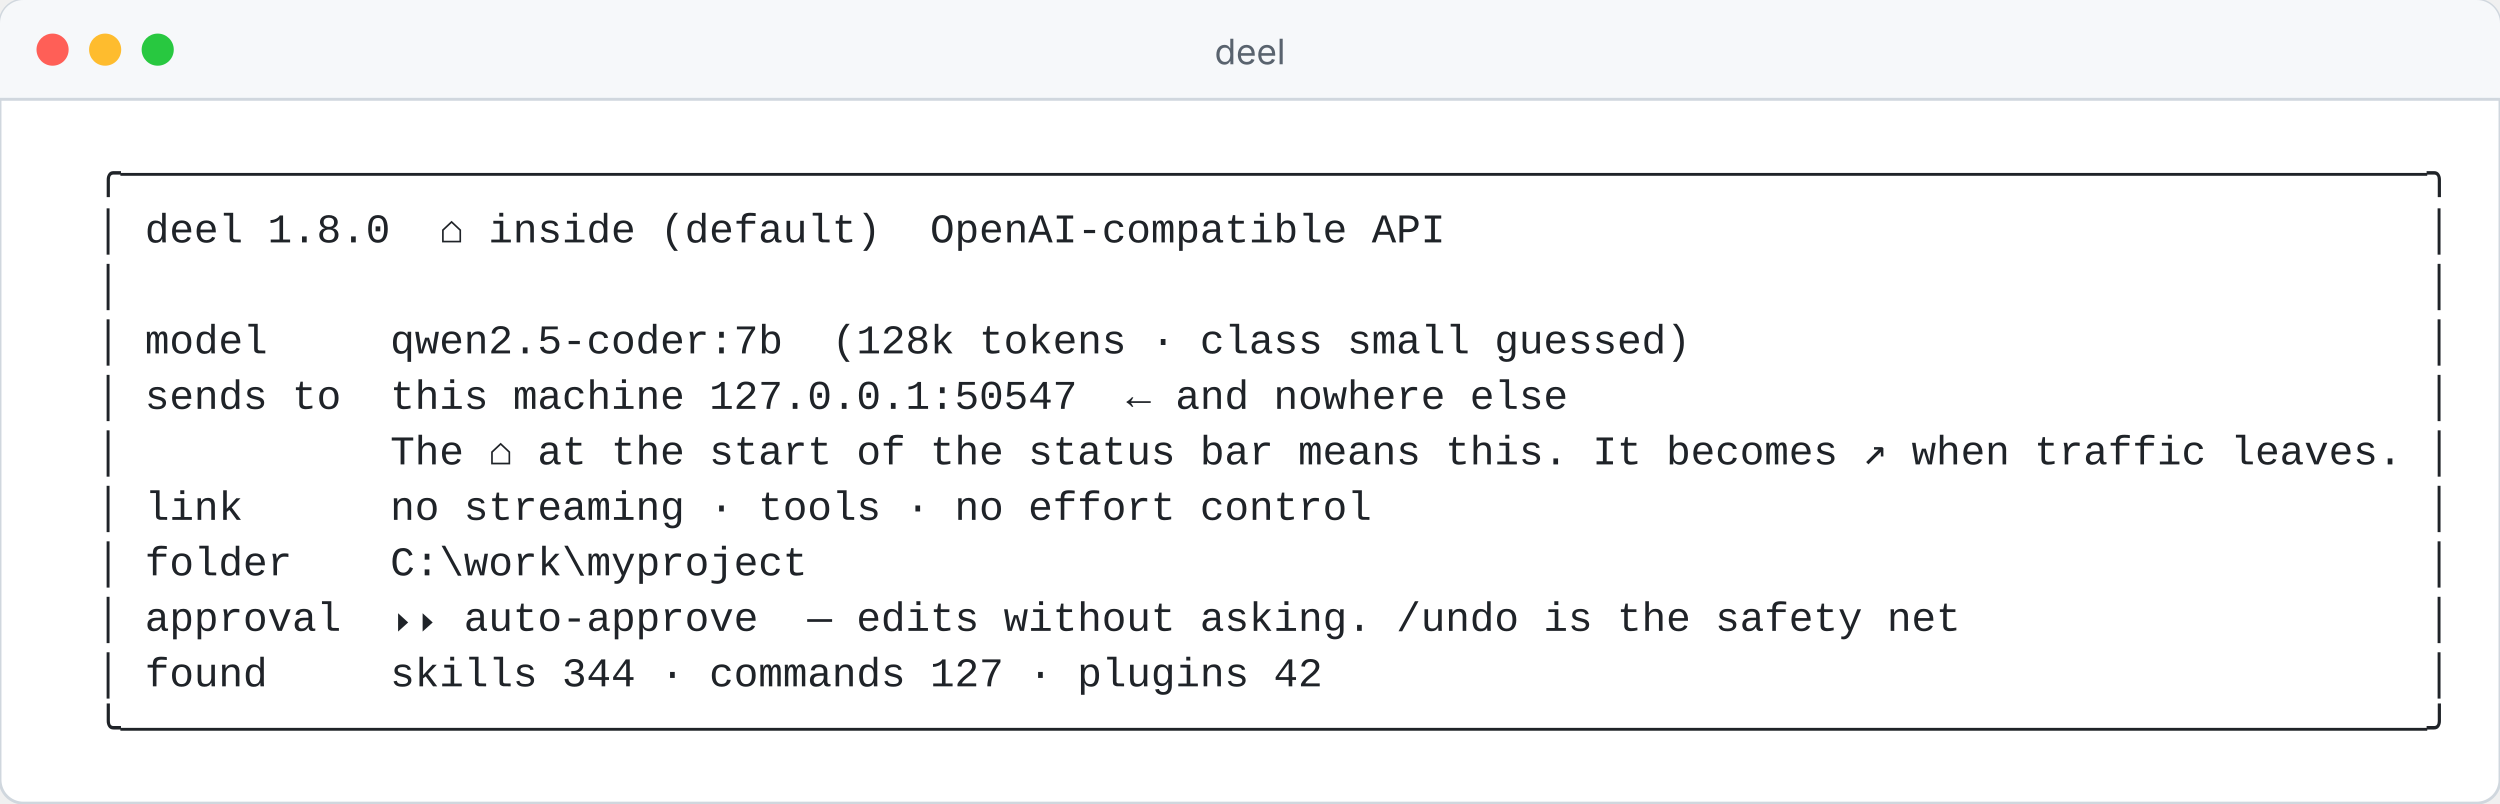
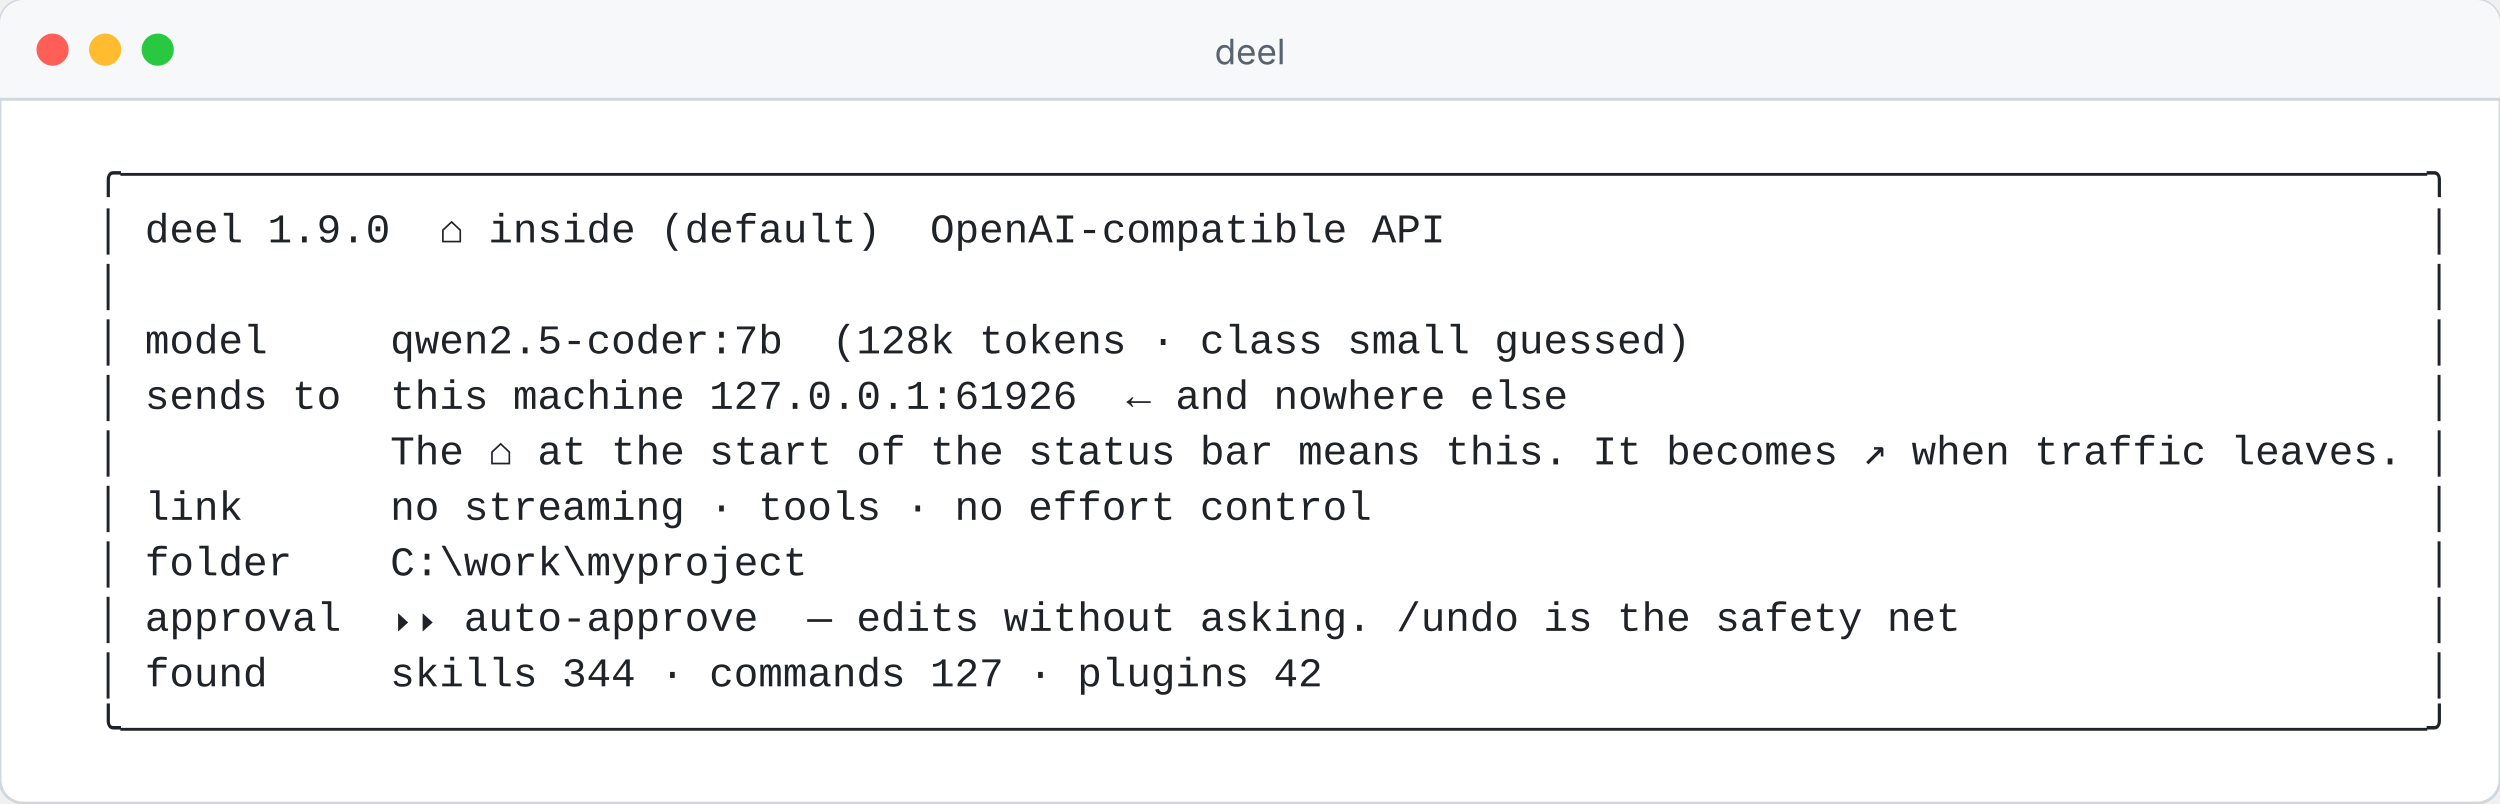
<svg xmlns="http://www.w3.org/2000/svg" width="856" height="275" viewBox="0 0 856 275" role="img" aria-label="deel — where your code can go, in one line">
  <rect width="856" height="275" rx="8" fill="#ffffff" stroke="#d0d7de" />
  <path d="M0 8a8 8 0 0 1 8-8h840a8 8 0 0 1 8 8v26H0z" fill="#f6f8fa" />
  <line x1="0" y1="34" x2="856" y2="34" stroke="#d0d7de" />
  <circle cx="18" cy="17" r="5.5" fill="#ff5f57" />
  <circle cx="36" cy="17" r="5.5" fill="#febc2e" />
  <circle cx="54" cy="17" r="5.5" fill="#28c840" />
  <text x="428" y="22" fill="#59636e" font-size="12" text-anchor="middle" font-family="ui-sans-serif,-apple-system,Segoe UI,sans-serif">deel</text>
  <g font-family="ui-monospace,SFMono-Regular,Menlo,Consolas,'Liberation Mono',monospace" font-size="14">
    <text x="16.0" y="64" fill="#1f2328" textLength="823.2" lengthAdjust="spacing" xml:space="preserve">  ╭──────────────────────────────────────────────────────────────────────────────────────────────╮</text>
-     <text x="16.0" y="83" fill="#1f2328" textLength="823.2" lengthAdjust="spacing" xml:space="preserve">  │ deel 1.8.0  ⌂ inside (default)  OpenAI-compatible API                                        │</text>
+     <text x="16.0" y="83" fill="#1f2328" textLength="823.2" lengthAdjust="spacing" xml:space="preserve">  │ deel 1.9.0  ⌂ inside (default)  OpenAI-compatible API                                        │</text>
    <text x="16.0" y="102" fill="#1f2328" textLength="823.2" lengthAdjust="spacing" xml:space="preserve">  │                                                                                              │</text>
    <text x="16.0" y="121" fill="#1f2328" textLength="823.2" lengthAdjust="spacing" xml:space="preserve">  │ model     qwen2.5-coder:7b  (128k tokens · class small guessed)                              │</text>
-     <text x="16.0" y="140" fill="#1f2328" textLength="823.2" lengthAdjust="spacing" xml:space="preserve">  │ sends to  this machine 127.0.0.1:50547  ← and nowhere else                                   │</text>
+     <text x="16.0" y="140" fill="#1f2328" textLength="823.2" lengthAdjust="spacing" xml:space="preserve">  │ sends to  this machine 127.0.0.1:61926  ← and nowhere else                                   │</text>
    <text x="16.0" y="159" fill="#1f2328" textLength="823.2" lengthAdjust="spacing" xml:space="preserve">  │           The ⌂ at the start of the status bar means this. It becomes ↗ when traffic leaves. │</text>
    <text x="16.0" y="178" fill="#1f2328" textLength="823.2" lengthAdjust="spacing" xml:space="preserve">  │ link      no streaming · tools · no effort control                                           │</text>
    <text x="16.0" y="197" fill="#1f2328" textLength="823.2" lengthAdjust="spacing" xml:space="preserve">  │ folder    C:\work\myproject                                                                  │</text>
    <text x="16.0" y="216" fill="#1f2328" textLength="823.2" lengthAdjust="spacing" xml:space="preserve">  │ approval  ⏵⏵ auto-approve  — edits without asking. /undo is the safety net                   │</text>
    <text x="16.0" y="235" fill="#1f2328" textLength="823.2" lengthAdjust="spacing" xml:space="preserve">  │ found     skills 344 · commands 127 · plugins 42                                             │</text>
    <text x="16.0" y="254" fill="#1f2328" textLength="823.2" lengthAdjust="spacing" xml:space="preserve">  ╰──────────────────────────────────────────────────────────────────────────────────────────────╯</text>
  </g>
</svg>
